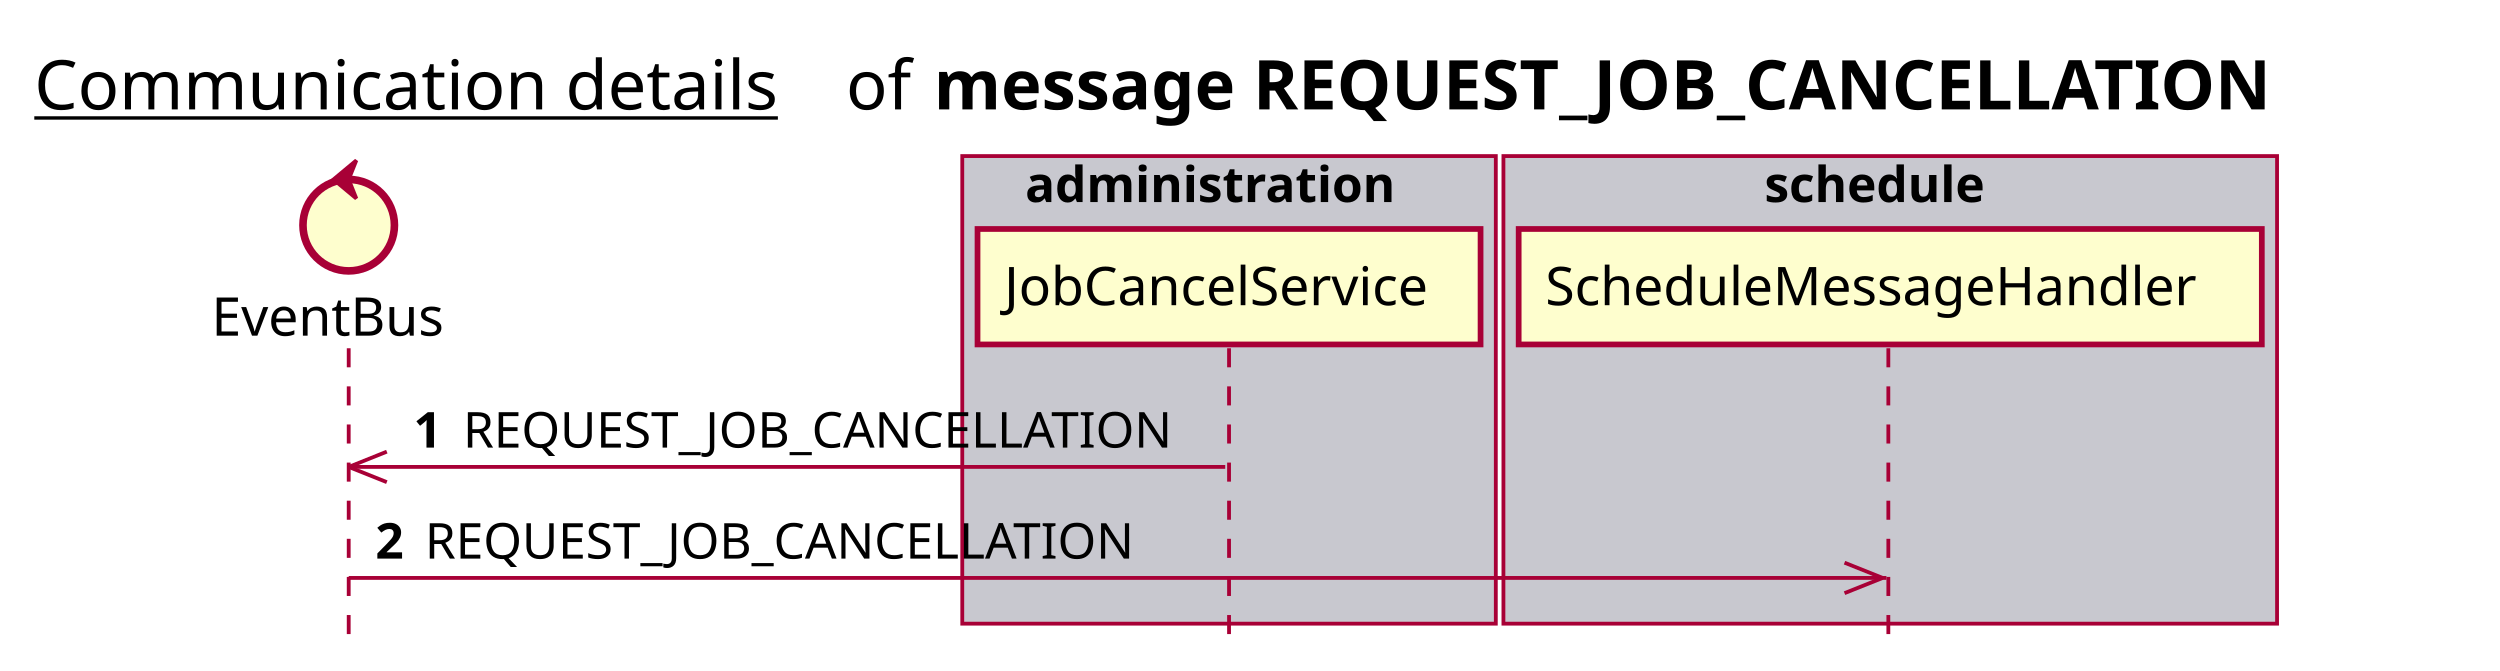
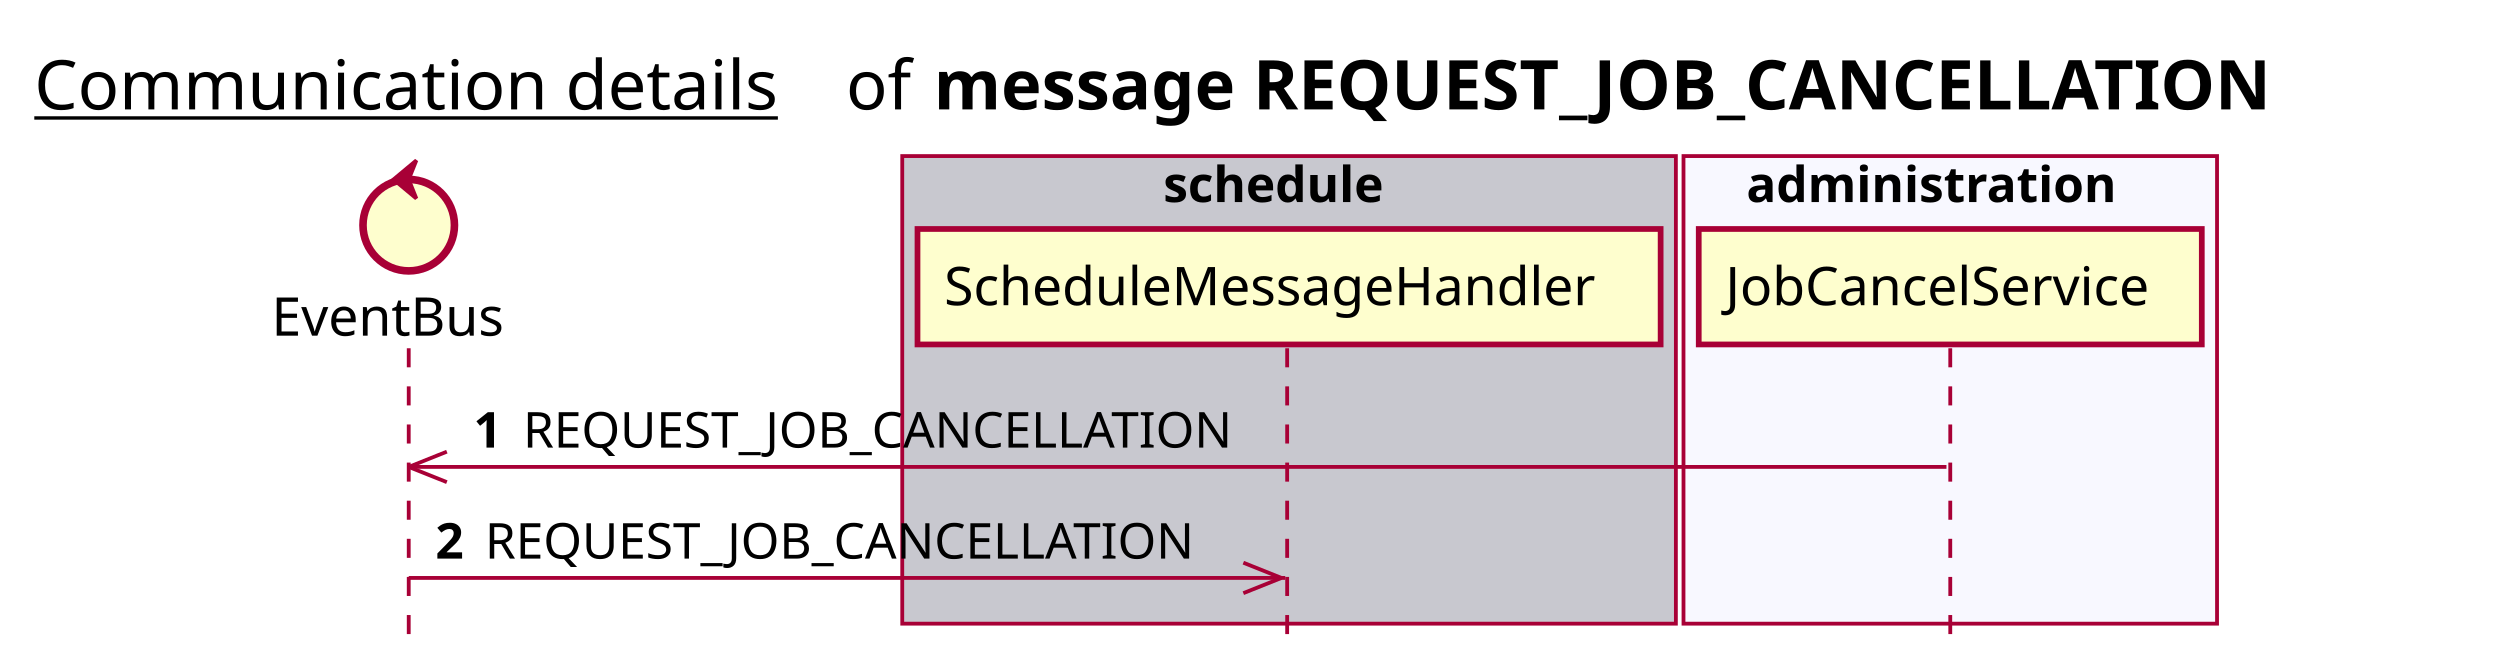
<svg xmlns="http://www.w3.org/2000/svg" contentScriptType="application/ecmascript" contentStyleType="text/css" height="176px" preserveAspectRatio="none" style="width:656px;height:176px;background:#FFFFFF;" version="1.1" viewBox="0 0 656 176" width="656px" zoomAndPan="magnify">
  <defs />
  <g>
    <text fill="#000000" font-family="sans-serif" font-size="18" lengthAdjust="spacing" text-decoration="underline" textLength="201" x="9" y="28.708">Communication details</text>
    <text fill="#000000" font-family="sans-serif" font-size="18" lengthAdjust="spacing" textLength="17" x="222" y="28.708">of</text>
    <text fill="#000000" font-family="sans-serif" font-size="18" font-weight="bold" lengthAdjust="spacing" textLength="395" x="245" y="28.708">message REQUEST_JOB_CANCELLATION</text>
-     <rect fill="#C8C8CF" height="122.695" style="stroke:#A80036;stroke-width:1.0;" width="140" x="252.5" y="40.953" />
-     <text fill="#000000" font-family="sans-serif" font-size="13" font-weight="bold" lengthAdjust="spacing" textLength="107" x="269" y="53.02">administration</text>
-     <rect fill="#C8C8CF" height="122.695" style="stroke:#A80036;stroke-width:1.0;" width="203" x="394.5" y="40.953" />
-     <text fill="#000000" font-family="sans-serif" font-size="13" font-weight="bold" lengthAdjust="spacing" textLength="66" x="463" y="53.02">schedule</text>
-     <line style="stroke:#A80036;stroke-width:1.0;stroke-dasharray:5.0,5.0;" x1="91.5" x2="91.5" y1="91.383" y2="169.648" />
-     <line style="stroke:#A80036;stroke-width:1.0;stroke-dasharray:5.0,5.0;" x1="322.5" x2="322.5" y1="91.383" y2="169.648" />
-     <line style="stroke:#A80036;stroke-width:1.0;stroke-dasharray:5.0,5.0;" x1="495.5" x2="495.5" y1="91.383" y2="169.648" />
-     <text fill="#000000" font-family="sans-serif" font-size="14" lengthAdjust="spacing" textLength="66" x="55.5" y="88.081">EventBus</text>
-     <ellipse cx="91.5" cy="59.086" fill="#FEFECE" rx="12" ry="12" style="stroke:#A80036;stroke-width:2.0;" />
-     <polygon fill="#A80036" points="87.5,47.086,93.5,42.086,91.5,47.086,93.5,52.086,87.5,47.086" style="stroke:#A80036;stroke-width:1.0;" />
-     <rect fill="#FEFECE" height="30.297" style="stroke:#A80036;stroke-width:1.5;" width="132" x="256.5" y="60.086" />
-     <text fill="#000000" font-family="sans-serif" font-size="14" lengthAdjust="spacing" textLength="118" x="263.5" y="80.081">JobCancelService</text>
-     <rect fill="#FEFECE" height="30.297" style="stroke:#A80036;stroke-width:1.5;" width="195" x="398.5" y="60.086" />
-     <text fill="#000000" font-family="sans-serif" font-size="14" lengthAdjust="spacing" textLength="181" x="405.5" y="80.081">ScheduleMessageHandler</text>
-     <line style="stroke:#A80036;stroke-width:1.0;" x1="91.5" x2="101.5" y1="122.516" y2="118.516" />
-     <line style="stroke:#A80036;stroke-width:1.0;" x1="91.5" x2="101.5" y1="122.516" y2="126.516" />
-     <line style="stroke:#A80036;stroke-width:1.0;" x1="91.5" x2="321.5" y1="122.516" y2="122.516" />
-     <text fill="#000000" font-family="sans-serif" font-size="13" font-weight="bold" lengthAdjust="spacing" textLength="9" x="108.5" y="117.45">1</text>
-     <text fill="#000000" font-family="sans-serif" font-size="13" lengthAdjust="spacing" textLength="194" x="121.5" y="117.45">REQUEST_JOB_CANCELLATION</text>
-     <line style="stroke:#A80036;stroke-width:1.0;" x1="494" x2="484" y1="151.648" y2="147.648" />
-     <line style="stroke:#A80036;stroke-width:1.0;" x1="494" x2="484" y1="151.648" y2="155.648" />
-     <line style="stroke:#A80036;stroke-width:1.0;" x1="91.5" x2="495" y1="151.648" y2="151.648" />
-     <text fill="#000000" font-family="sans-serif" font-size="13" font-weight="bold" lengthAdjust="spacing" textLength="9" x="98.5" y="146.583">2</text>
-     <text fill="#000000" font-family="sans-serif" font-size="13" lengthAdjust="spacing" textLength="194" x="111.5" y="146.583">REQUEST_JOB_CANCELLATION</text>
+     <rect fill="#C8C8CF" height="122.695" style="stroke:#A80036;stroke-width:1.0;" width="203" x="236.75" y="40.953" />
+     <text fill="#000000" font-family="sans-serif" font-size="13" font-weight="bold" lengthAdjust="spacing" textLength="66" x="305.25" y="53.02">schedule</text>
+     <rect fill="#F8F8FF" height="122.695" style="stroke:#A80036;stroke-width:1.0;" width="140" x="441.75" y="40.953" />
+     <text fill="#000000" font-family="sans-serif" font-size="13" font-weight="bold" lengthAdjust="spacing" textLength="107" x="458.25" y="53.02">administration</text>
+     <line style="stroke:#A80036;stroke-width:1.0;stroke-dasharray:5.0,5.0;" x1="107.25" x2="107.25" y1="91.383" y2="169.648" />
+     <line style="stroke:#A80036;stroke-width:1.0;stroke-dasharray:5.0,5.0;" x1="337.75" x2="337.75" y1="91.383" y2="169.648" />
+     <line style="stroke:#A80036;stroke-width:1.0;stroke-dasharray:5.0,5.0;" x1="511.75" x2="511.75" y1="91.383" y2="169.648" />
+     <text fill="#000000" font-family="sans-serif" font-size="14" lengthAdjust="spacing" textLength="66" x="71.25" y="88.081">EventBus</text>
+     <ellipse cx="107.25" cy="59.086" fill="#FEFECE" rx="12" ry="12" style="stroke:#A80036;stroke-width:2.0;" />
+     <polygon fill="#A80036" points="103.25,47.086,109.25,42.086,107.25,47.086,109.25,52.086,103.25,47.086" style="stroke:#A80036;stroke-width:1.0;" />
+     <rect fill="#FEFECE" height="30.297" style="stroke:#A80036;stroke-width:1.5;" width="195" x="240.75" y="60.086" />
+     <text fill="#000000" font-family="sans-serif" font-size="14" lengthAdjust="spacing" textLength="181" x="247.75" y="80.081">ScheduleMessageHandler</text>
+     <rect fill="#FEFECE" height="30.297" style="stroke:#A80036;stroke-width:1.5;" width="132" x="445.75" y="60.086" />
+     <text fill="#000000" font-family="sans-serif" font-size="14" lengthAdjust="spacing" textLength="118" x="452.75" y="80.081">JobCancelService</text>
+     <line style="stroke:#A80036;stroke-width:1.0;" x1="107.25" x2="117.25" y1="122.516" y2="118.516" />
+     <line style="stroke:#A80036;stroke-width:1.0;" x1="107.25" x2="117.25" y1="122.516" y2="126.516" />
+     <line style="stroke:#A80036;stroke-width:1.0;" x1="107.25" x2="510.75" y1="122.516" y2="122.516" />
+     <text fill="#000000" font-family="sans-serif" font-size="13" font-weight="bold" lengthAdjust="spacing" textLength="9" x="124.25" y="117.45">1</text>
+     <text fill="#000000" font-family="sans-serif" font-size="13" lengthAdjust="spacing" textLength="194" x="137.25" y="117.45">REQUEST_JOB_CANCELLATION</text>
+     <line style="stroke:#A80036;stroke-width:1.0;" x1="336.25" x2="326.25" y1="151.648" y2="147.648" />
+     <line style="stroke:#A80036;stroke-width:1.0;" x1="336.25" x2="326.25" y1="151.648" y2="155.648" />
+     <line style="stroke:#A80036;stroke-width:1.0;" x1="107.25" x2="337.25" y1="151.648" y2="151.648" />
+     <text fill="#000000" font-family="sans-serif" font-size="13" font-weight="bold" lengthAdjust="spacing" textLength="9" x="114.25" y="146.583">2</text>
+     <text fill="#000000" font-family="sans-serif" font-size="13" lengthAdjust="spacing" textLength="194" x="127.25" y="146.583">REQUEST_JOB_CANCELLATION</text>
  </g>
</svg>
